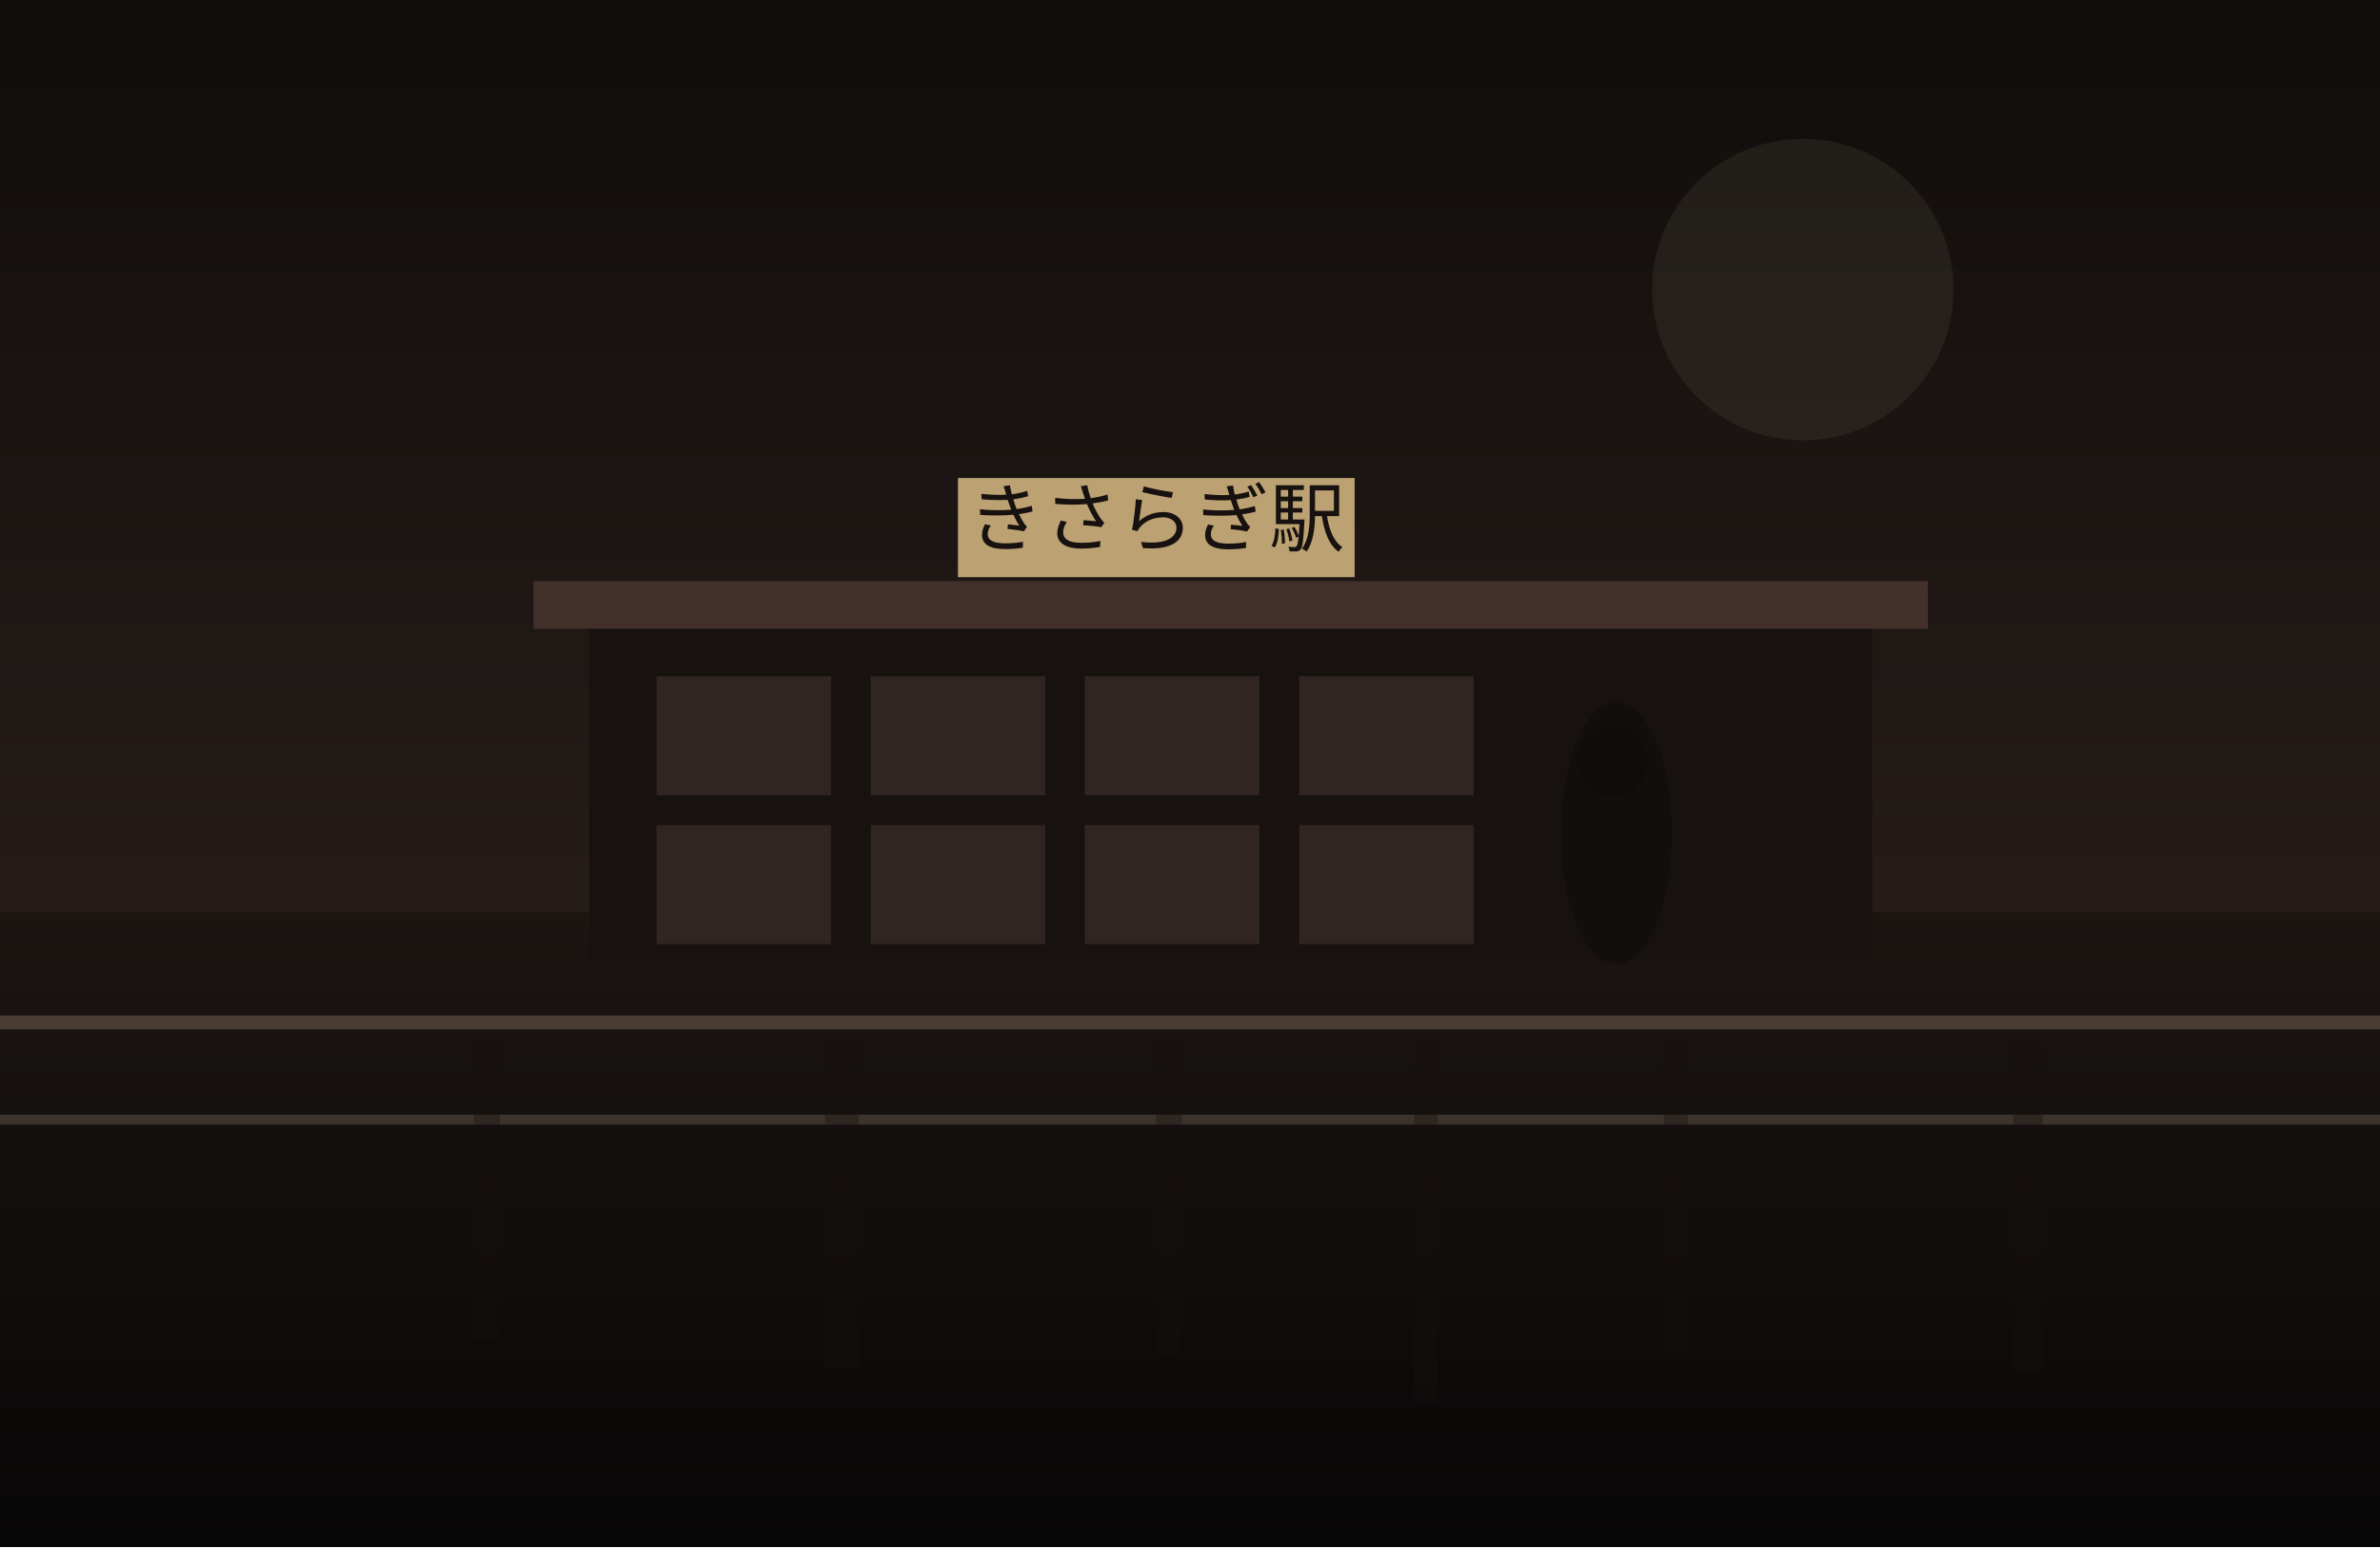
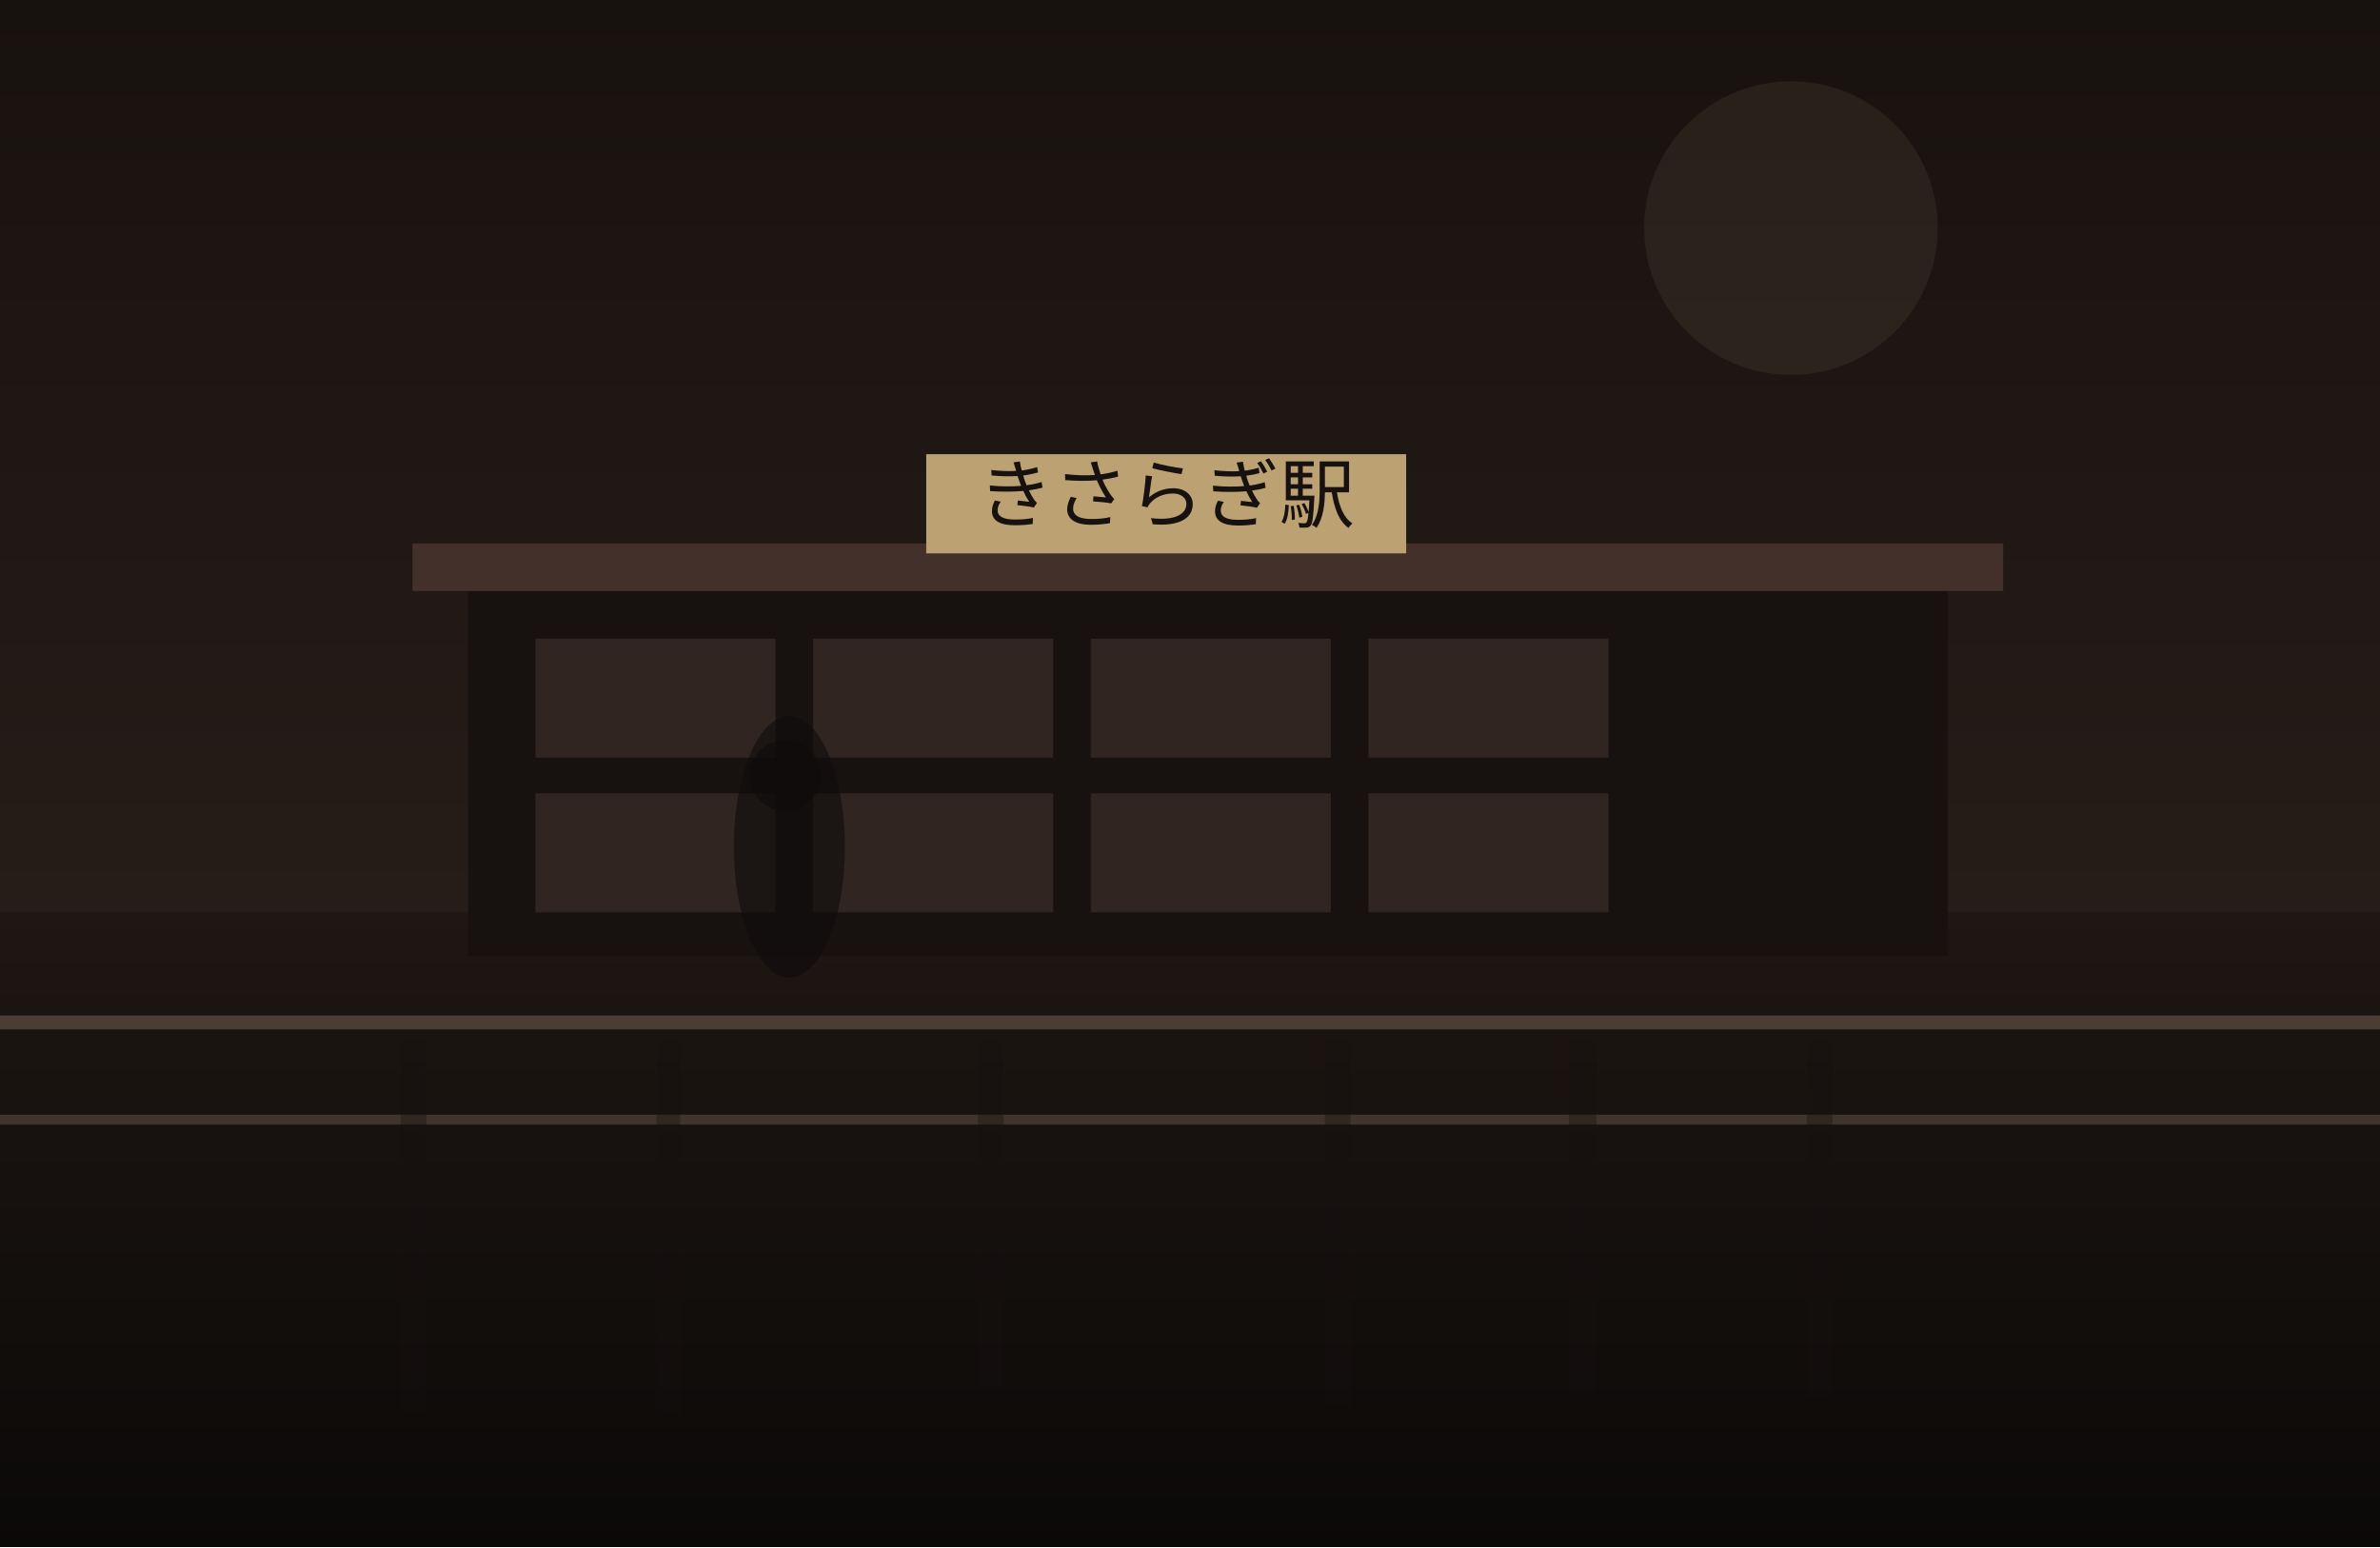
<svg xmlns="http://www.w3.org/2000/svg" width="1200" height="780" viewBox="0 0 1200 780" fill="none">
  <defs>
    <linearGradient id="sky" x1="600" y1="0" x2="600" y2="780" gradientUnits="userSpaceOnUse">
-       <stop stop-color="#100D0C" />
-       <stop offset="1" stop-color="#352722" />
+       <stop stop-color="#18120F" />
+       <stop offset="1" stop-color="#30241F" />
    </linearGradient>
    <linearGradient id="ground" x1="600" y1="460" x2="600" y2="780" gradientUnits="userSpaceOnUse">
-       <stop stop-color="#1B1512" />
-       <stop offset="1" stop-color="#080707" />
+       <stop stop-color="#1E1713" />
+       <stop offset="1" stop-color="#0B0908" />
    </linearGradient>
  </defs>
  <rect width="1200" height="780" fill="url(#sky)" />
-   <circle cx="909" cy="146" r="76" fill="#D2BC91" fill-opacity="0.08" />
+   <circle cx="903" cy="115" r="74" fill="#D2BC91" fill-opacity="0.08" />
  <rect y="460" width="1200" height="320" fill="url(#ground)" />
-   <rect x="297" y="313" width="647" height="171" fill="#171210" />
-   <rect x="269" y="293" width="703" height="24" fill="#44302A" />
-   <rect x="331" y="341" width="88" height="60" fill="#332721" opacity="0.9" />
-   <rect x="439" y="341" width="88" height="60" fill="#332721" opacity="0.9" />
-   <rect x="547" y="341" width="88" height="60" fill="#332721" opacity="0.9" />
-   <rect x="655" y="341" width="88" height="60" fill="#332721" opacity="0.9" />
-   <rect x="331" y="416" width="88" height="60" fill="#332721" opacity="0.9" />
-   <rect x="439" y="416" width="88" height="60" fill="#332721" opacity="0.9" />
-   <rect x="547" y="416" width="88" height="60" fill="#332721" opacity="0.9" />
-   <rect x="655" y="416" width="88" height="60" fill="#332721" opacity="0.9" />
-   <rect x="483" y="241" width="200" height="50" fill="#BCA173" />
-   <text x="583" y="275" text-anchor="middle" font-size="38" font-family="serif" fill="#17120F">きさらぎ駅</text>
+   <rect x="236" y="294" width="746" height="188" fill="#171210" />
+   <rect x="208" y="274" width="802" height="24" fill="#44302A" />
+   <rect x="270" y="322" width="121" height="60" fill="#332721" opacity="0.9" />
+   <rect x="410" y="322" width="121" height="60" fill="#332721" opacity="0.9" />
+   <rect x="550" y="322" width="121" height="60" fill="#332721" opacity="0.9" />
+   <rect x="690" y="322" width="121" height="60" fill="#332721" opacity="0.9" />
+   <rect x="270" y="400" width="121" height="60" fill="#332721" opacity="0.9" />
+   <rect x="410" y="400" width="121" height="60" fill="#332721" opacity="0.9" />
+   <rect x="550" y="400" width="121" height="60" fill="#332721" opacity="0.9" />
+   <rect x="690" y="400" width="121" height="60" fill="#332721" opacity="0.9" />
+   <rect x="467" y="229" width="242" height="50" fill="#BCA173" />
+   <text x="588" y="263" text-anchor="middle" font-size="38" font-family="serif" fill="#17120F">きさらぎ駅</text>
  <rect x="0" y="512" width="1200" height="7" fill="#6F5D4F" fill-opacity="0.56" />
  <rect x="0" y="562" width="1200" height="5" fill="#8A7562" fill-opacity="0.35" />
-   <rect x="239" y="525" width="13" height="151" fill="#151110" opacity="0.38" />
-   <rect x="416" y="525" width="17" height="165" fill="#151110" opacity="0.38" />
-   <rect x="583" y="525" width="13" height="159" fill="#151110" opacity="0.38" />
-   <rect x="713" y="525" width="12" height="182" fill="#151110" opacity="0.38" />
-   <rect x="839" y="525" width="12" height="157" fill="#151110" opacity="0.38" />
-   <rect x="1015" y="525" width="15" height="166" fill="#151110" opacity="0.38" />
-   <ellipse cx="815" cy="420" rx="28" ry="66" fill="#0F0C0B" opacity="0.62" />
-   <ellipse cx="813" cy="384" rx="18" ry="18" fill="#0F0C0B" opacity="0.62" />
+   <rect x="202" y="525" width="13" height="186" fill="#151110" opacity="0.38" />
+   <rect x="331" y="525" width="12" height="188" fill="#151110" opacity="0.38" />
+   <rect x="493" y="525" width="13" height="174" fill="#151110" opacity="0.38" />
+   <rect x="668" y="525" width="13" height="184" fill="#151110" opacity="0.38" />
+   <rect x="791" y="525" width="14" height="177" fill="#151110" opacity="0.38" />
+   <rect x="911" y="525" width="13" height="179" fill="#151110" opacity="0.38" />
+   <ellipse cx="398" cy="427" rx="28" ry="66" fill="#0F0C0B" opacity="0.62" />
+   <ellipse cx="396" cy="391" rx="18" ry="18" fill="#0F0C0B" opacity="0.62" />
</svg>
